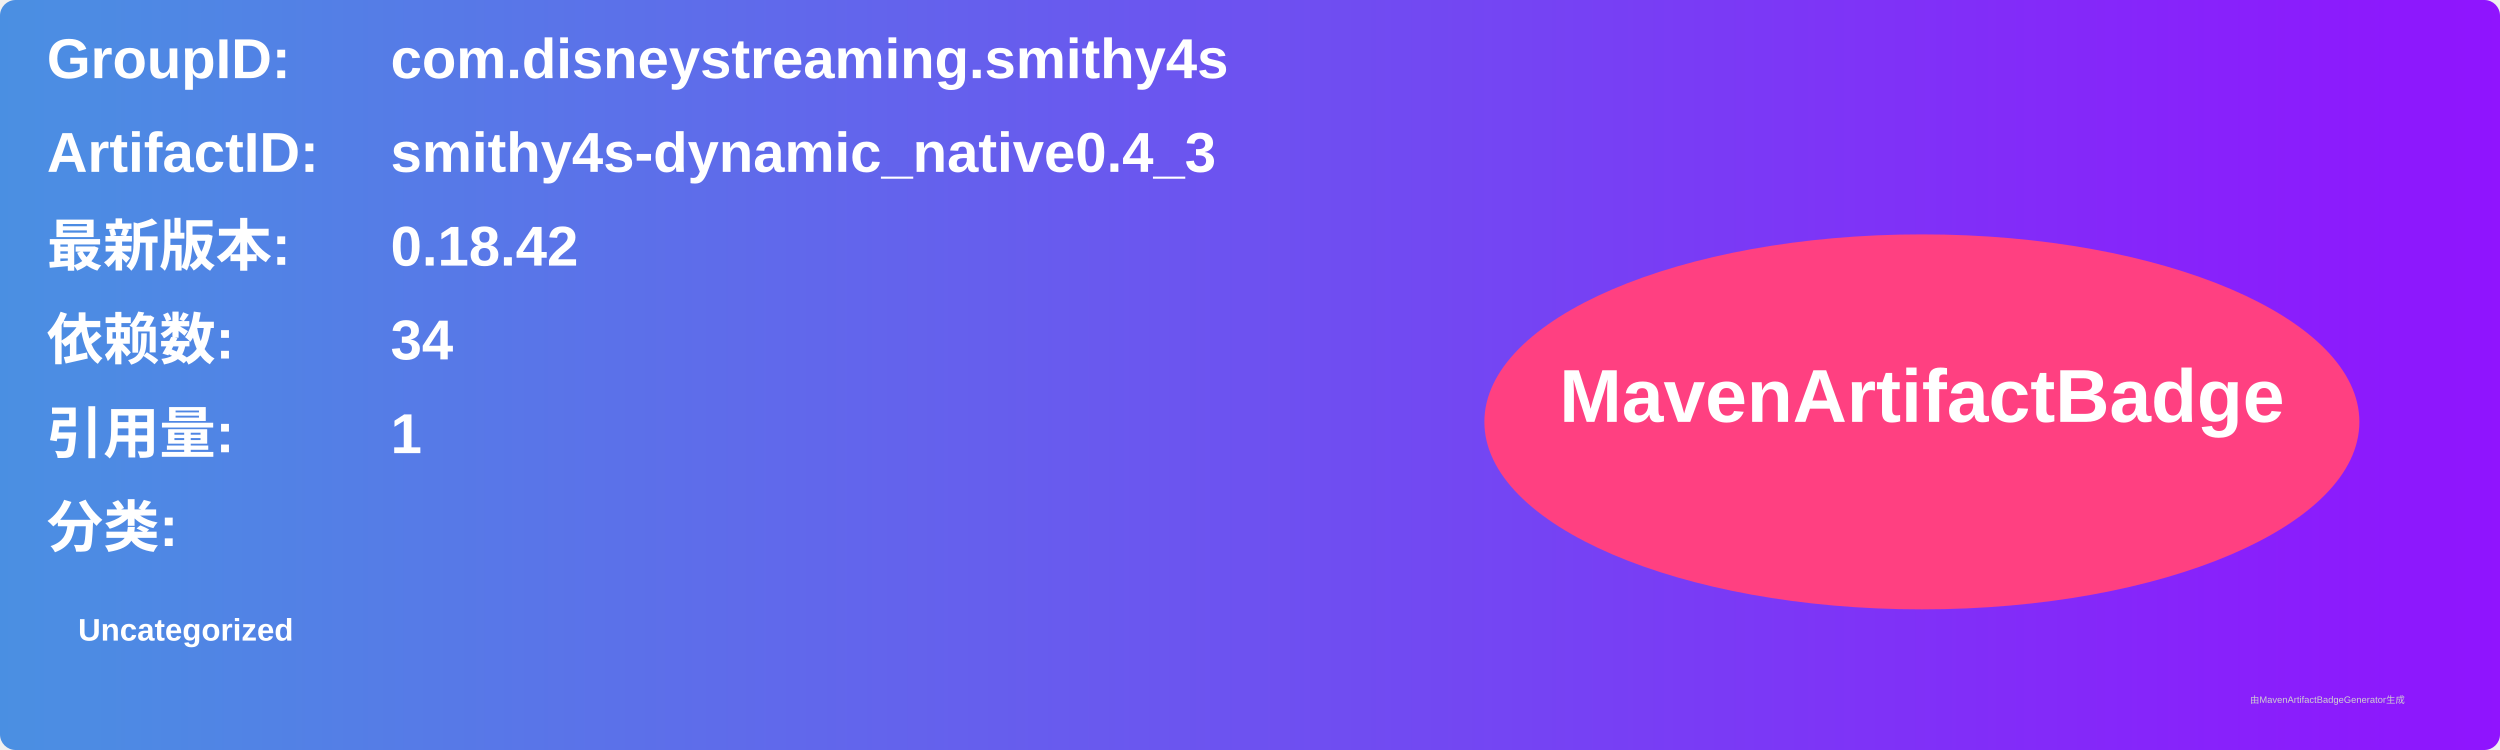
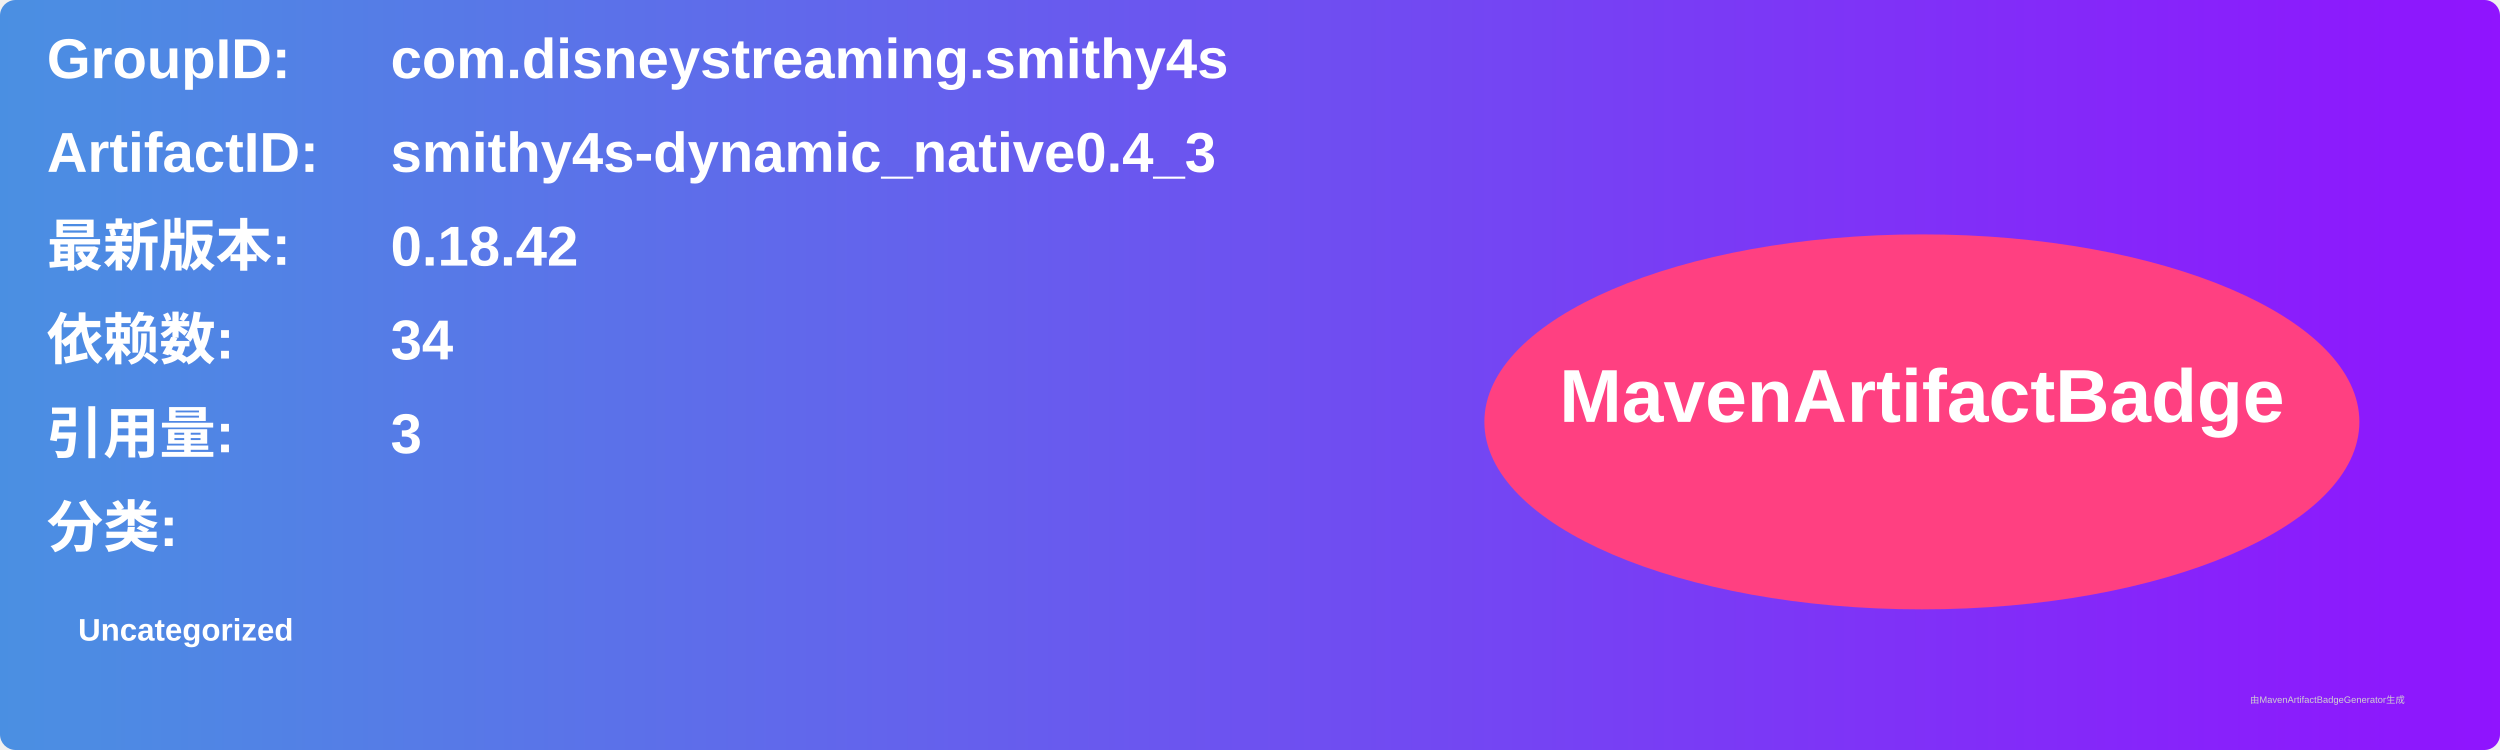
<svg xmlns="http://www.w3.org/2000/svg" width="800" height="240" viewBox="0 0 800 240">
  <linearGradient id="grad" x1="0%" y1="0%" x2="100%" y2="0%">
    <stop offset="0%" stop-color="#4a90e2" />
    <stop offset="100%" stop-color="#9013fe" />
  </linearGradient>
  <rect width="100%" height="100%" rx="5" ry="5" fill="url(#grad)" />
  <g transform="translate(15, 15)">
    <text x="0" y="10" font-family="Arial" font-size="18" fill="white" font-weight="bold" width="260">GroupID:</text>
    <text x="110" y="10" font-family="Arial" font-size="18" fill="white" font-weight="bold" width="460">com.disneystreaming.smithy4s</text>
    <text x="0" y="40" font-family="Arial" font-size="18" fill="white" font-weight="bold" width="260">ArtifactID:</text>
    <text x="110" y="40" font-family="Arial" font-size="18" fill="white" font-weight="bold" width="460">smithy4s-dynamic_native0.4_3</text>
    <text x="0" y="70" font-family="Arial" font-size="18" fill="white" font-weight="bold">最新版本:</text>
    <text x="110" y="70" font-family="Arial" font-size="18" fill="white" font-weight="bold">
      <tspan font-weight="bold">0.18.42</tspan>
    </text>
    <text x="0" y="100" font-family="Arial" font-size="18" fill="white" font-weight="bold">依赖数: </text>
    <text x="110" y="100" font-family="Arial" font-size="18" fill="white">
      <tspan font-weight="bold">34</tspan>
    </text>
    <text x="0" y="130" font-family="Arial" font-size="18" fill="white" font-weight="bold">引用量: </text>
    <text x="110" y="130" font-family="Arial" font-size="18" fill="white">
-       <tspan font-weight="bold">1</tspan>
+       <tspan font-weight="bold">3</tspan>
    </text>
    <text x="0" y="160" font-family="Arial" font-size="18" fill="white" font-weight="bold">分类:</text>
    <text x="10" y="190" font-family="Arial" font-size="10" fill="white">
      <tspan font-weight="bold">Uncategorized</tspan>
    </text>
    <ellipse cx="600" cy="120" rx="140" ry="60" fill="#ff4081" />
    <text x="600" y="120" text-anchor="middle" font-family="Arial" font-size="24" fill="white" font-weight="bold">MavenArtifactBadge</text>
  </g>
  <text x="720" y="225" font-family="Arial" font-size="3" fill="#d0d0d0">由MavenArtifactBadgeGenerator生成</text>
</svg>
